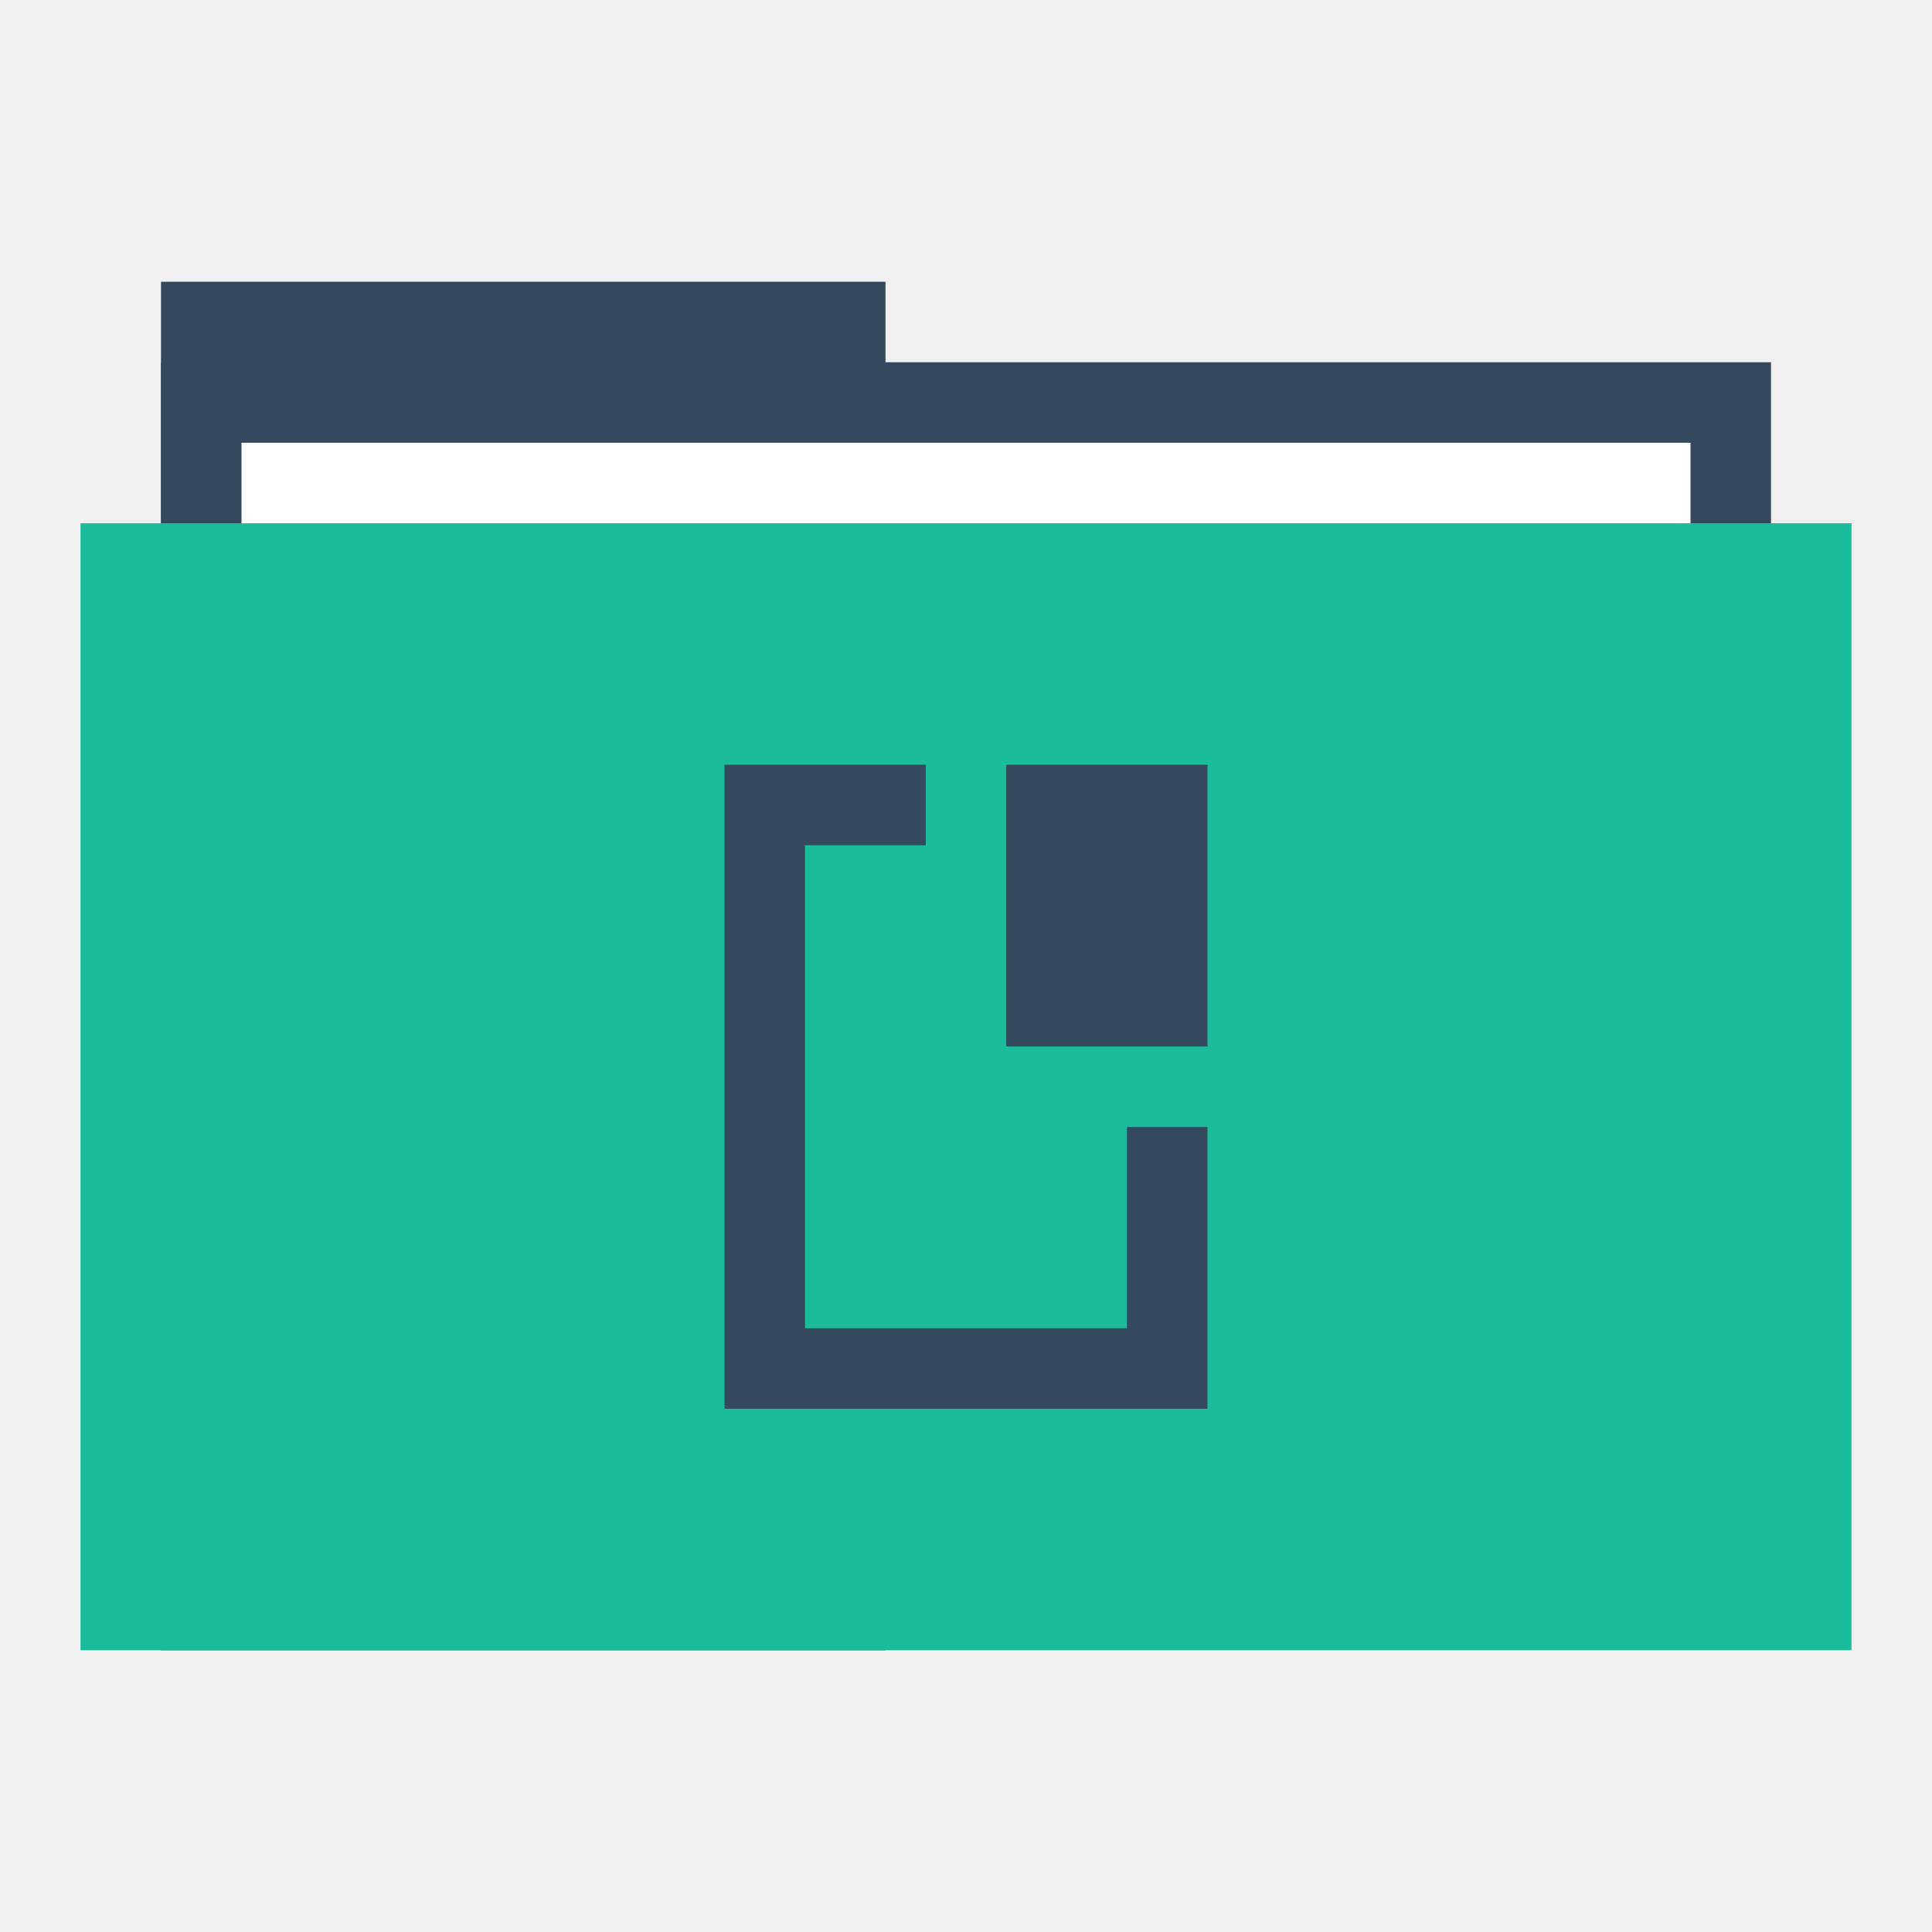
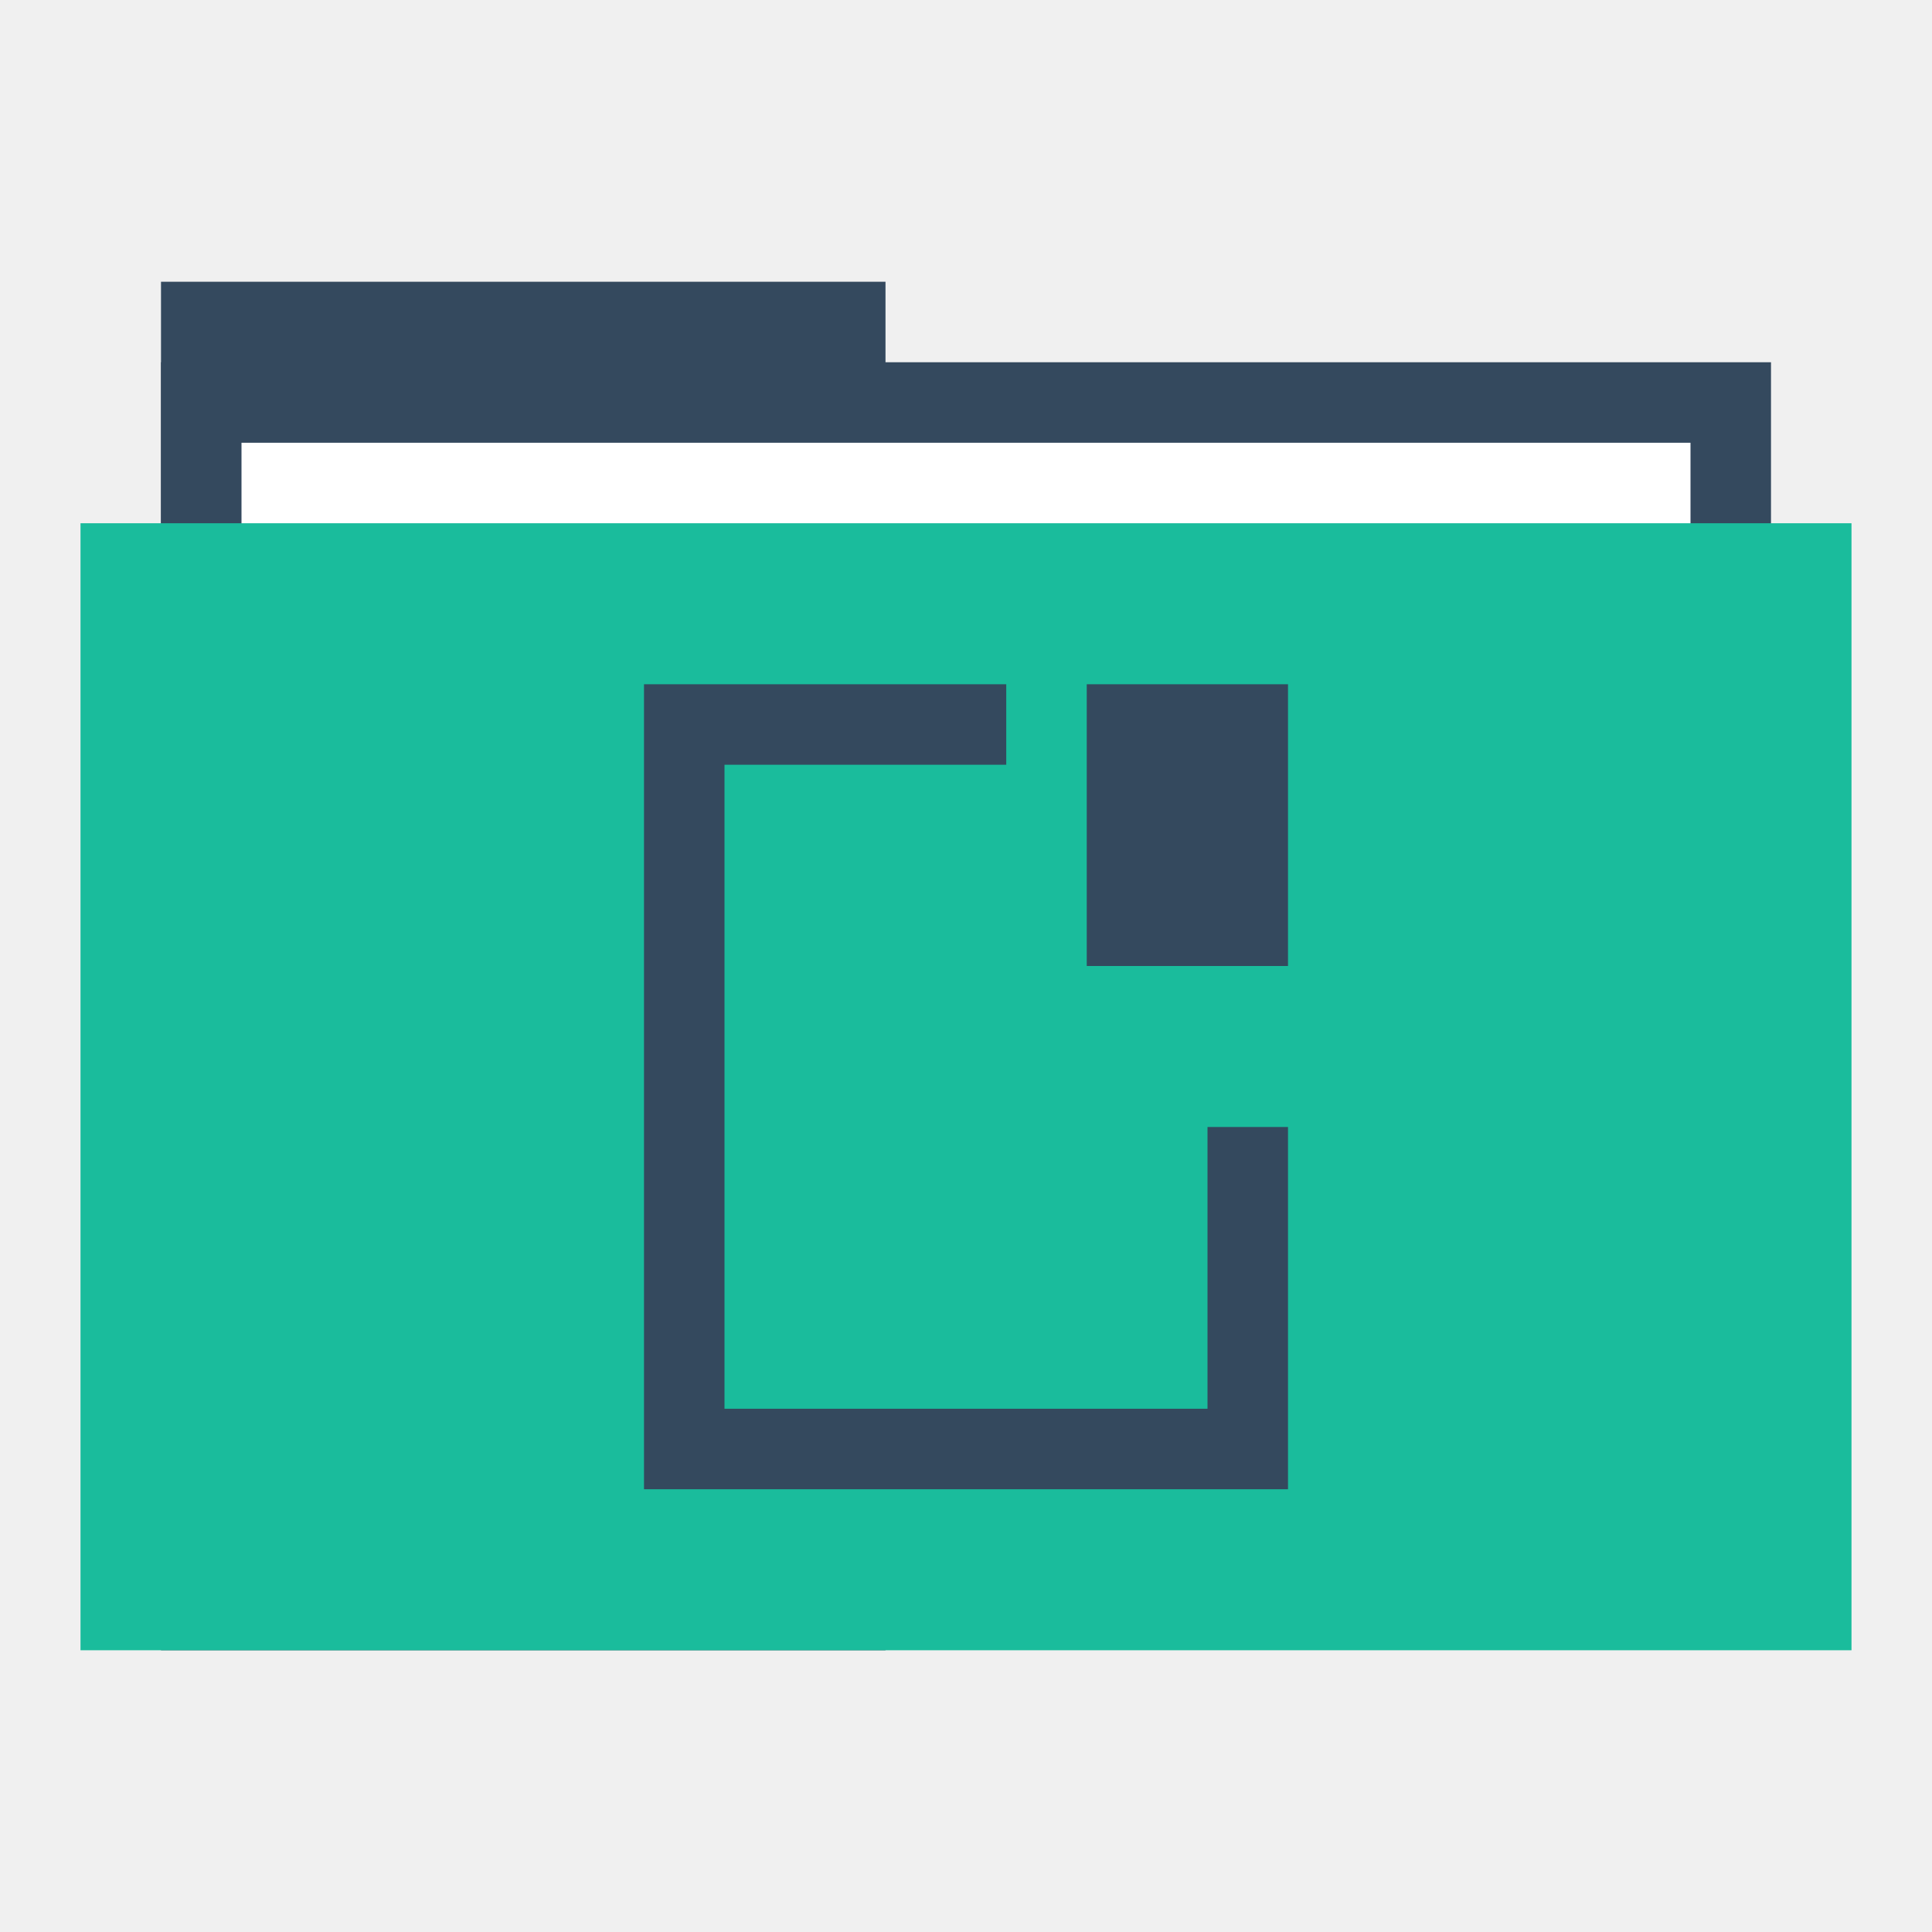
<svg xmlns="http://www.w3.org/2000/svg" width="48" height="48" id="svg865" version="1.1">
  <defs id="defs867" />
  <g id="layer1" transform="translate(0,-1004.362)">
    <rect style="fill:#34495e;fill-opacity:1;stroke:none" id="rect4130" width="18" height="34" x="4" y="1011.362" />
    <rect y="1013.362" x="4" height="30" width="40" id="rect4128" style="fill:#34495e;fill-opacity:1;stroke:none" />
    <rect y="1015.362" x="6" height="28" width="36" id="rect870" style="fill:#ffffff;fill-opacity:1;stroke:none" />
    <rect style="fill:#1abc9c;fill-opacity:1;stroke:none" id="rect821" width="44" height="28" x="2" y="1017.362" />
    <path style="fill:none;stroke:none" id="path3265" d="m 4,1028.362 a 2.001,2 0 1 1 0,0 2.001,2 0 1 1 0,0 z" />
    <path d="m 48,1028.362 a 2.001,2 0 1 1 0,0 2.001,2 0 1 1 0,0 z" id="path3267" style="fill:none;stroke:none" />
    <path d="m 6,1028.362 a 2.001,2 0 1 1 0,0 2.001,2 0 1 1 0,0 z" id="path3271" style="fill:none;stroke:none" />
    <path style="fill:none;stroke:none" id="path3273" d="m 46,1028.362 a 2.001,2 0 1 1 0,0 2.001,2 0 1 1 0,0 z" />
    <path d="m 2,1028.362 a 1.001,1 0 1 1 0,0 1.001,1 0 1 1 0,0 z" id="path3275" style="fill:none;stroke:none" />
    <path style="fill:none;stroke:none" id="path3277" d="m 48,1028.362 a 1.001,1 0 1 1 0,0 1.001,1 0 1 1 0,0 z" />
    <path style="fill:none;stroke:none" id="path4132" d="m 48,1028.362 a 2.001,2 0 1 1 0,0 2.001,2 0 1 1 0,0 z" />
    <path style="fill:none;stroke:none" id="path4145" d="m 27.5,1048.862 a 3.502,3.5 0 1 1 0,0 3.502,3.5 0 1 1 0,0 z" />
    <path d="m 26,1015.362 a 2.001,2 0 1 1 0,0 2.001,2 0 1 1 0,0 z" id="path4147" style="fill:none;stroke:none" />
    <path d="m 25,1016.362 a 1.001,1 0 1 1 0,0 1.001,1 0 1 1 0,0 z" id="path4149" style="fill:none;stroke:none" />
    <path style="fill:none;stroke:none" id="path4151" d="m 25,1014.362 a 1.001,1 0 1 1 0,0 1.001,1 0 1 1 0,0 z" />
    <path d="m 25,1012.362 a 1.001,1 0 1 1 0,0 1.001,1 0 1 1 0,0 z" id="path4153" style="fill:none;stroke:none" />
    <path d="m 27.5,1007.862 a 3.502,3.5 0 1 1 0,0 3.502,3.5 0 1 1 0,0 z" id="path4155" style="fill:none;stroke:none" />
    <rect style="fill:none;fill-opacity:1;fill-rule:evenodd;stroke:none" id="rect4213" width="20" height="20" x="14" y="1021.362" />
    <path style="fill:none;fill-opacity:1;fill-rule:evenodd;stroke:none" id="path4215" d="m 25,1042.362 a 1.001,1 0 1 1 0,0 1.001,1 0 1 1 0,0 z" />
    <path d="m 26,1019.362 a 2.001,2 0 1 1 0,0 2.001,2 0 1 1 0,0 z" id="path4217" style="fill:none;fill-opacity:1;fill-rule:evenodd;stroke:none" />
    <path d="m 25,1040.362 a 1.001,1 0 1 1 0,0 1.001,1 0 1 1 0,0 z" id="path4235" style="fill:none;fill-opacity:1;fill-rule:evenodd;stroke:none" />
-     <path style="fill:none;fill-opacity:1;fill-rule:evenodd;stroke:none" id="path4237" d="m 18,1031.362 a 2.001,2 0 1 1 0,0 2.001,2 0 1 1 0,0 z" />
+     <path style="fill:#34495e;fill-opacity:1;fill-rule:evenodd;stroke:none" d="m 16,1021.362 0,20 16,0 0,-9 -2,0 0,7 -12,0 0,-16 7,0 0,-2 z" id="rect4243" />
    <path style="fill:none;fill-opacity:1;fill-rule:evenodd;stroke:none" id="path4239" d="m 25,1022.362 a 1.001,1 0 1 1 0,0 1.001,1 0 1 1 0,0 z" />
-     <path d="m 34,1031.362 a 2.001,2 0 1 1 0,0 2.001,2 0 1 1 0,0 z" id="path4241" style="fill:none;fill-opacity:1;fill-rule:evenodd;stroke:none" />
-     <path style="fill:#34495e;fill-opacity:1;fill-rule:evenodd;stroke:none" d="m 18,19 0,16 12,0 0,-7 -2,0 0,5 -8,0 0,-12 3,0 0,-2 z" transform="translate(0,1004.362)" id="rect4243" />
    <path style="fill:none;fill-opacity:1;fill-rule:evenodd;stroke:none" id="path4245" d="m 25,1038.362 a 1.001,1 0 1 1 0,0 1.001,1 0 1 1 0,0 z" />
-     <path d="m 20,1031.362 a 1.001,1 0 1 1 0,0 1.001,1 0 1 1 0,0 z" id="path4249" style="fill:none;fill-opacity:1;fill-rule:evenodd;stroke:none" />
+     <path d="m -14,1031.362 a 1.001,1 0 1 1 0,0 1.001,1 0 1 1 0,0 z" id="path4249" style="fill:none;fill-opacity:1;fill-rule:evenodd;stroke:none" transform="scale(-1,1)" />
    <path d="m 25,1024.362 a 1.001,1 0 1 1 0,0 1.001,1 0 1 1 0,0 z" id="path4251" style="fill:none;fill-opacity:1;fill-rule:evenodd;stroke:none" />
-     <path style="fill:none;fill-opacity:1;fill-rule:evenodd;stroke:none" id="path4253" d="m 30,1031.362 a 1.001,1 0 1 1 0,0 1.001,1 0 1 1 0,0 z" />
-     <rect style="fill:#34495e;fill-opacity:1;fill-rule:evenodd;stroke:none" id="rect4257" width="5" height="7" x="25" y="1023.362" />
+     <path style="fill:none;fill-opacity:1;fill-rule:evenodd;stroke:none" id="path4253" d="m -32,1031.362 a 1.001,1 0 1 1 0,0 1.001,1 0 1 1 0,0 z" transform="scale(-1,1)" />
+     <rect style="fill:#34495e;fill-opacity:1;fill-rule:evenodd;stroke:none" id="rect4257" width="5" height="7" x="27" y="1021.362" />
  </g>
</svg>
